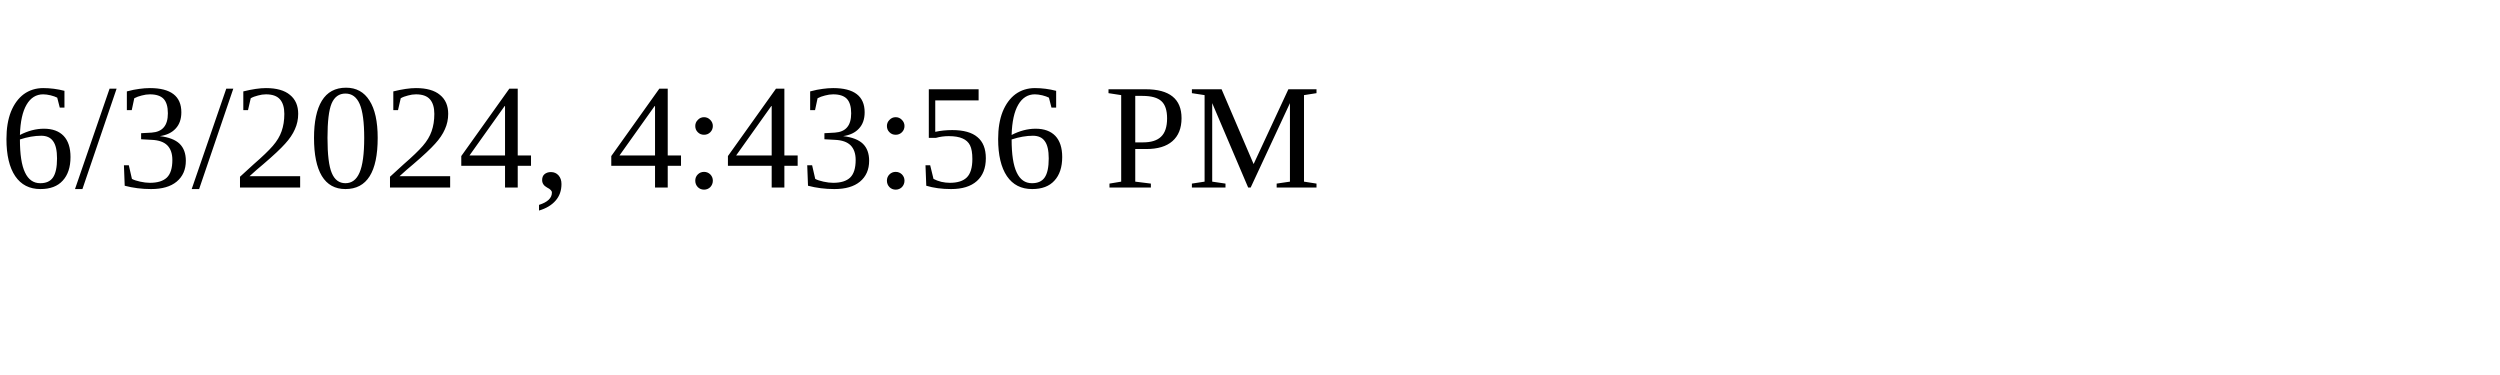
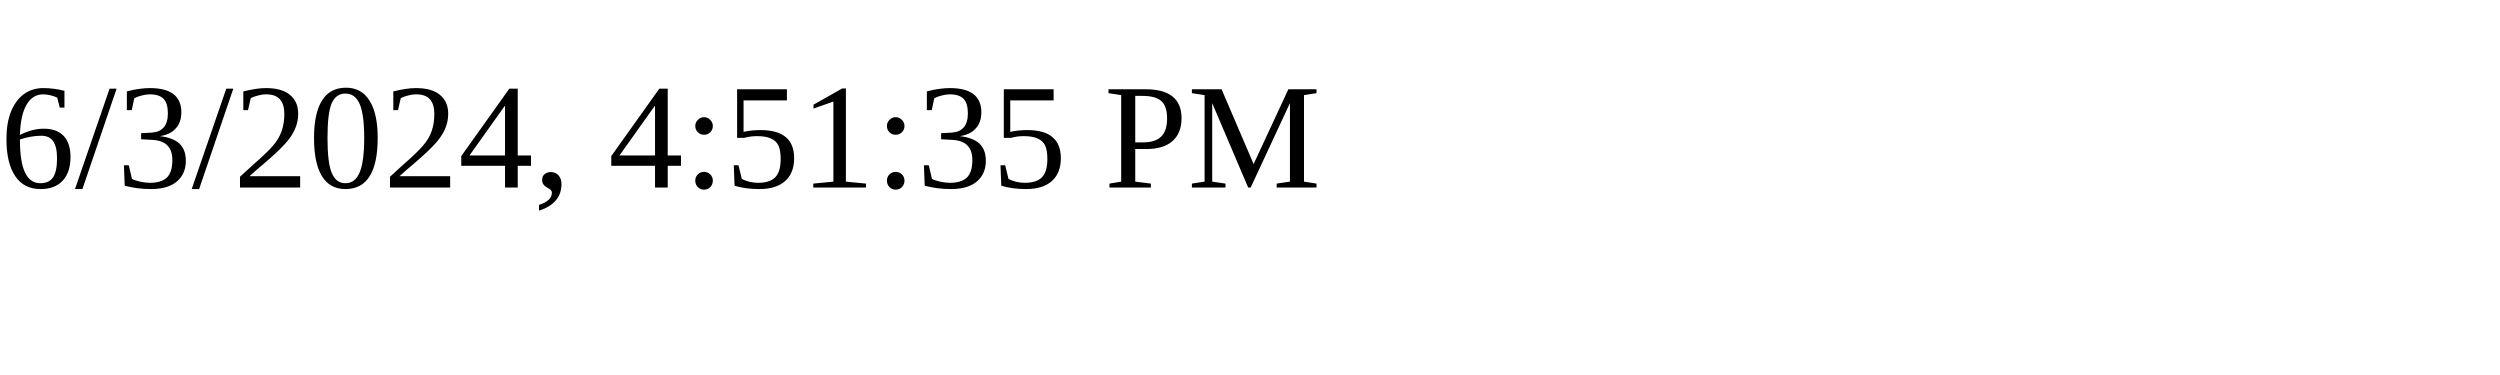
<svg xmlns="http://www.w3.org/2000/svg" height="30" width="200">
-   <text x="0" y="15">6/3/2024, 4:43:56 PM</text>
+   <text x="0" y="15">6/3/2024, 4:51:35 PM</text>
</svg>
